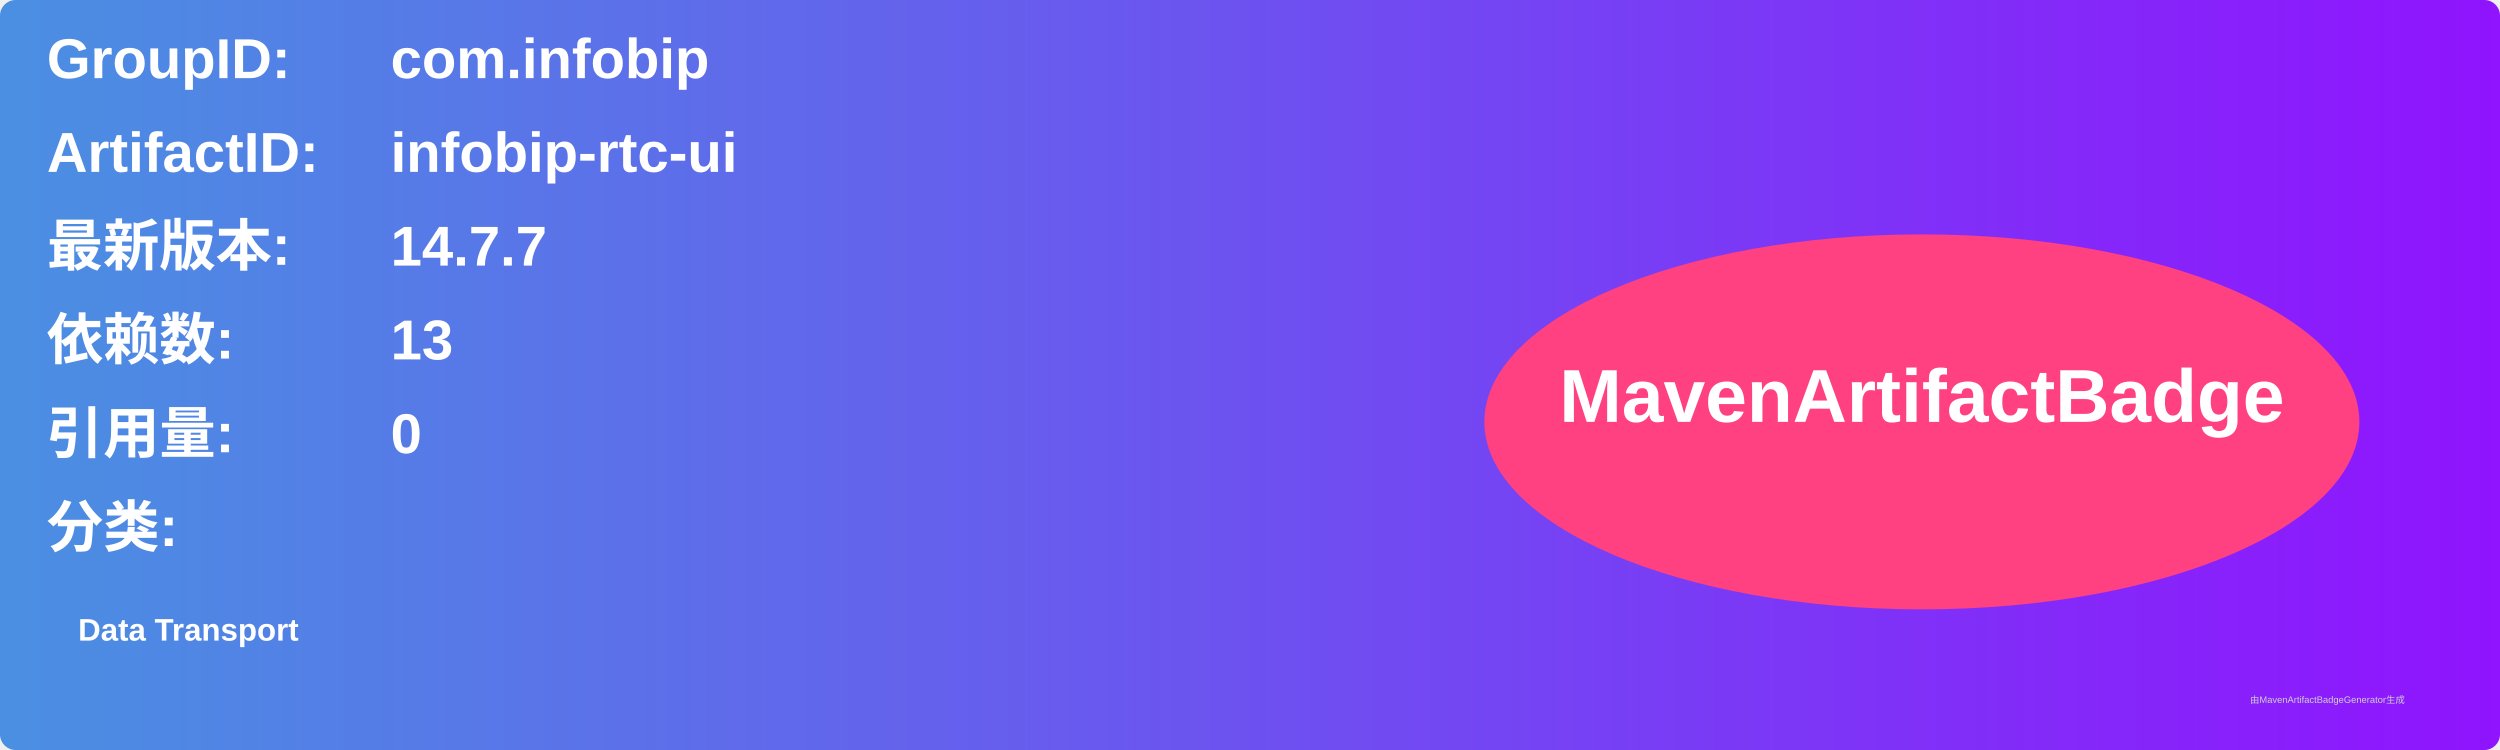
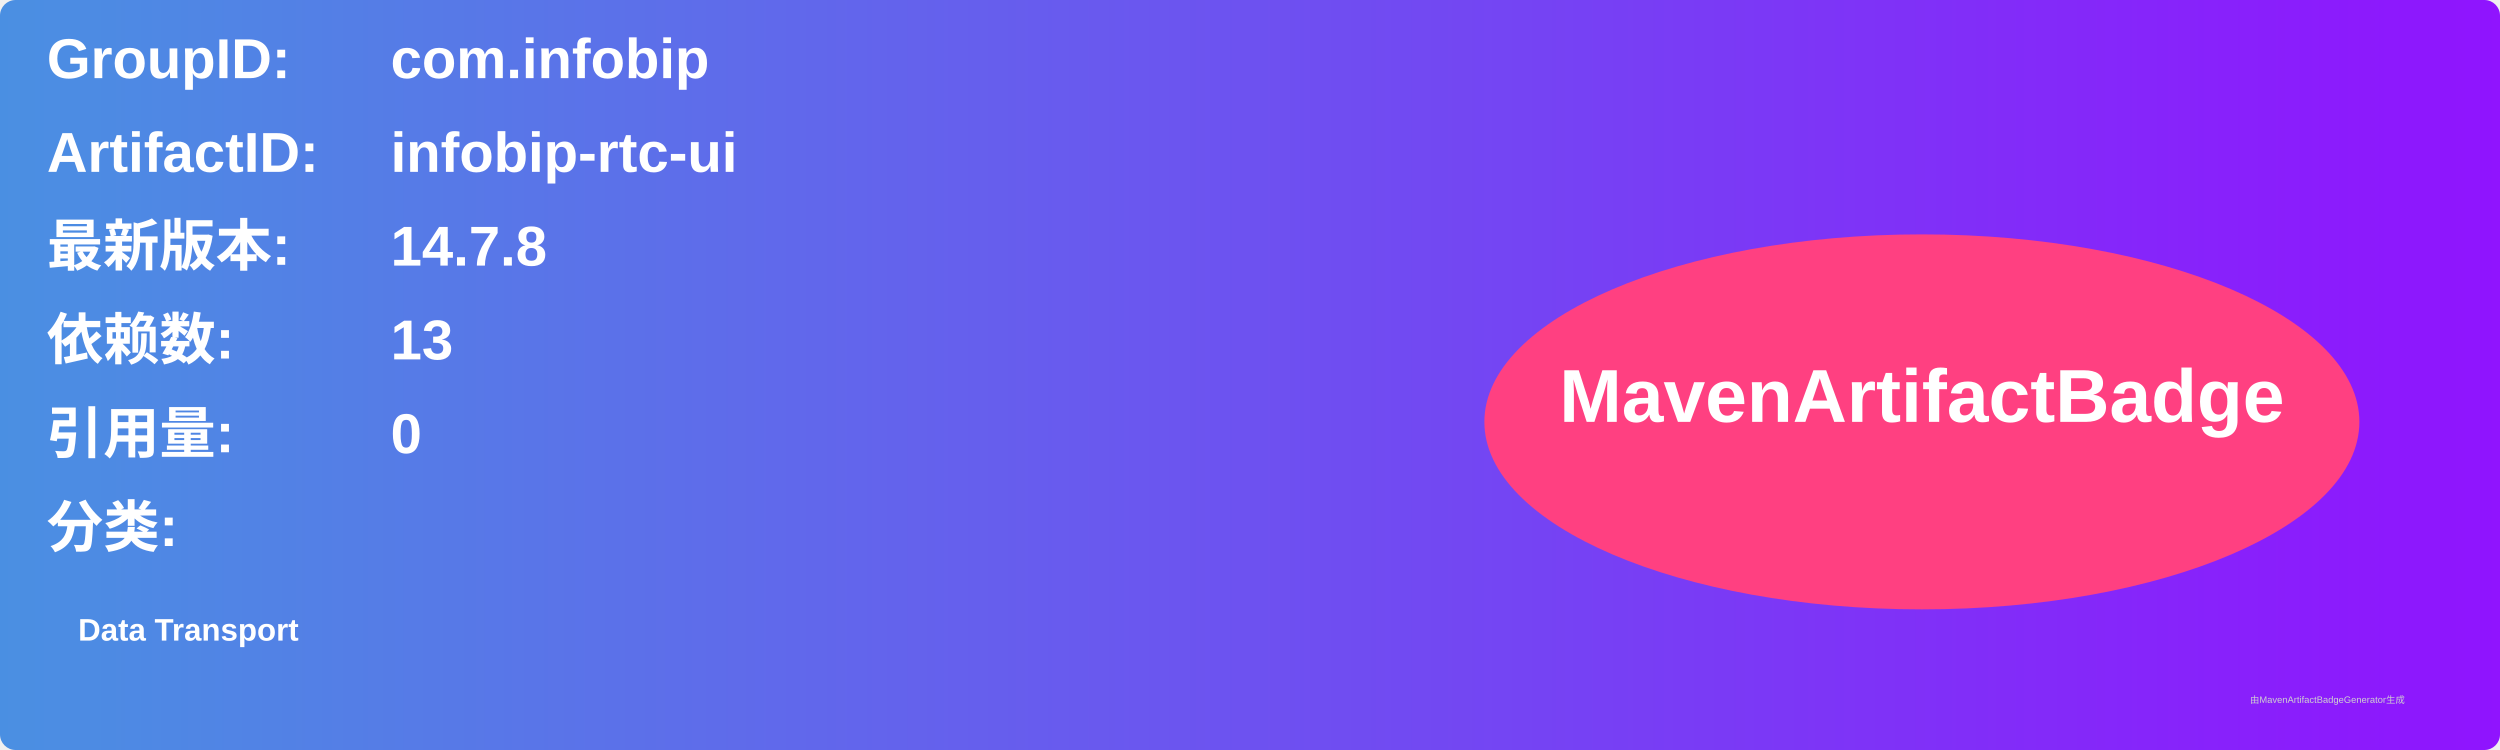
<svg xmlns="http://www.w3.org/2000/svg" width="800" height="240" viewBox="0 0 800 240">
  <linearGradient id="grad" x1="0%" y1="0%" x2="100%" y2="0%">
    <stop offset="0%" stop-color="#4a90e2" />
    <stop offset="100%" stop-color="#9013fe" />
  </linearGradient>
  <rect width="100%" height="100%" rx="5" ry="5" fill="url(#grad)" />
  <g transform="translate(15, 15)">
    <text x="0" y="10" font-family="Arial" font-size="18" fill="white" font-weight="bold" width="260">GroupID:</text>
    <text x="110" y="10" font-family="Arial" font-size="18" fill="white" font-weight="bold" width="460">com.infobip</text>
    <text x="0" y="40" font-family="Arial" font-size="18" fill="white" font-weight="bold" width="260">ArtifactID:</text>
    <text x="110" y="40" font-family="Arial" font-size="18" fill="white" font-weight="bold" width="460">infobip-rtc-ui</text>
    <text x="0" y="70" font-family="Arial" font-size="18" fill="white" font-weight="bold">最新版本:</text>
    <text x="110" y="70" font-family="Arial" font-size="18" fill="white" font-weight="bold">
-       <tspan font-weight="bold">14.7.7</tspan>
+       <tspan font-weight="bold">14.7.8</tspan>
    </text>
    <text x="0" y="100" font-family="Arial" font-size="18" fill="white" font-weight="bold">依赖数: </text>
    <text x="110" y="100" font-family="Arial" font-size="18" fill="white">
      <tspan font-weight="bold">13</tspan>
    </text>
    <text x="0" y="130" font-family="Arial" font-size="18" fill="white" font-weight="bold">引用量: </text>
    <text x="110" y="130" font-family="Arial" font-size="18" fill="white">
      <tspan font-weight="bold">0</tspan>
    </text>
    <text x="0" y="160" font-family="Arial" font-size="18" fill="white" font-weight="bold">分类:</text>
    <text x="10" y="190" font-family="Arial" font-size="10" fill="white">
      <tspan font-weight="bold">Data Transport</tspan>
    </text>
    <ellipse cx="600" cy="120" rx="140" ry="60" fill="#ff4081" />
    <text x="600" y="120" text-anchor="middle" font-family="Arial" font-size="24" fill="white" font-weight="bold">MavenArtifactBadge</text>
  </g>
  <text x="720" y="225" font-family="Arial" font-size="3" fill="#d0d0d0">由MavenArtifactBadgeGenerator生成</text>
</svg>
